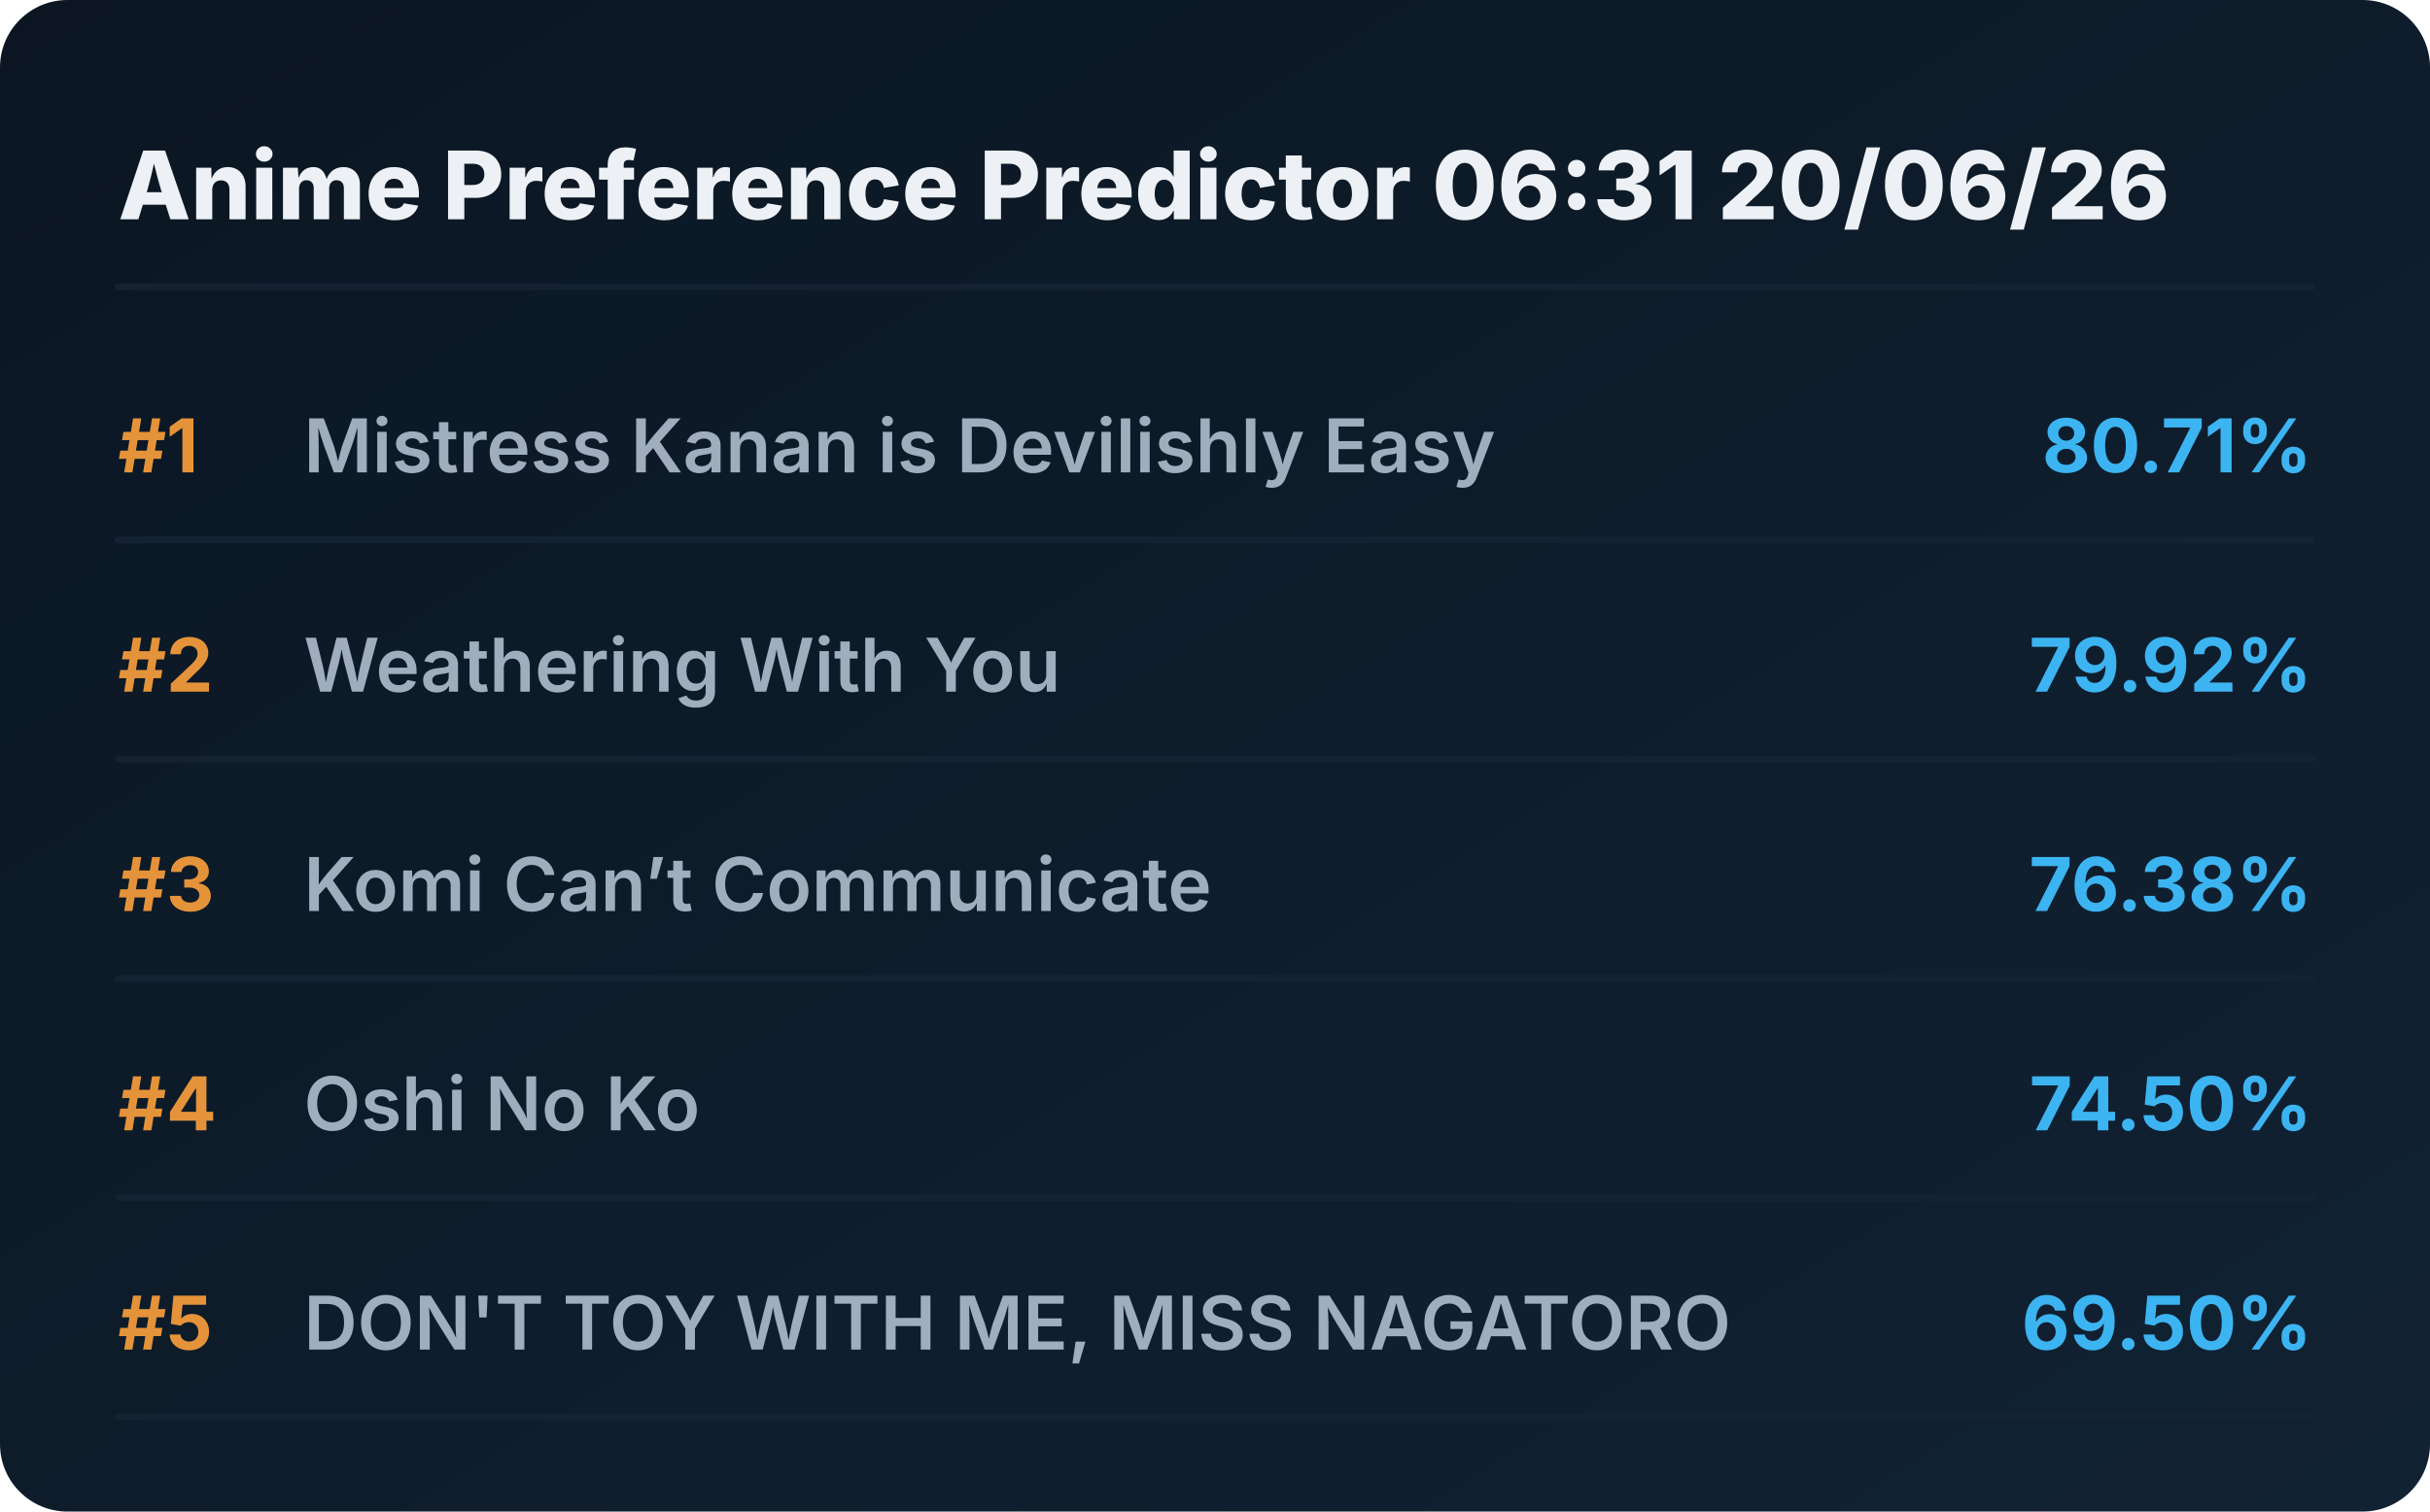
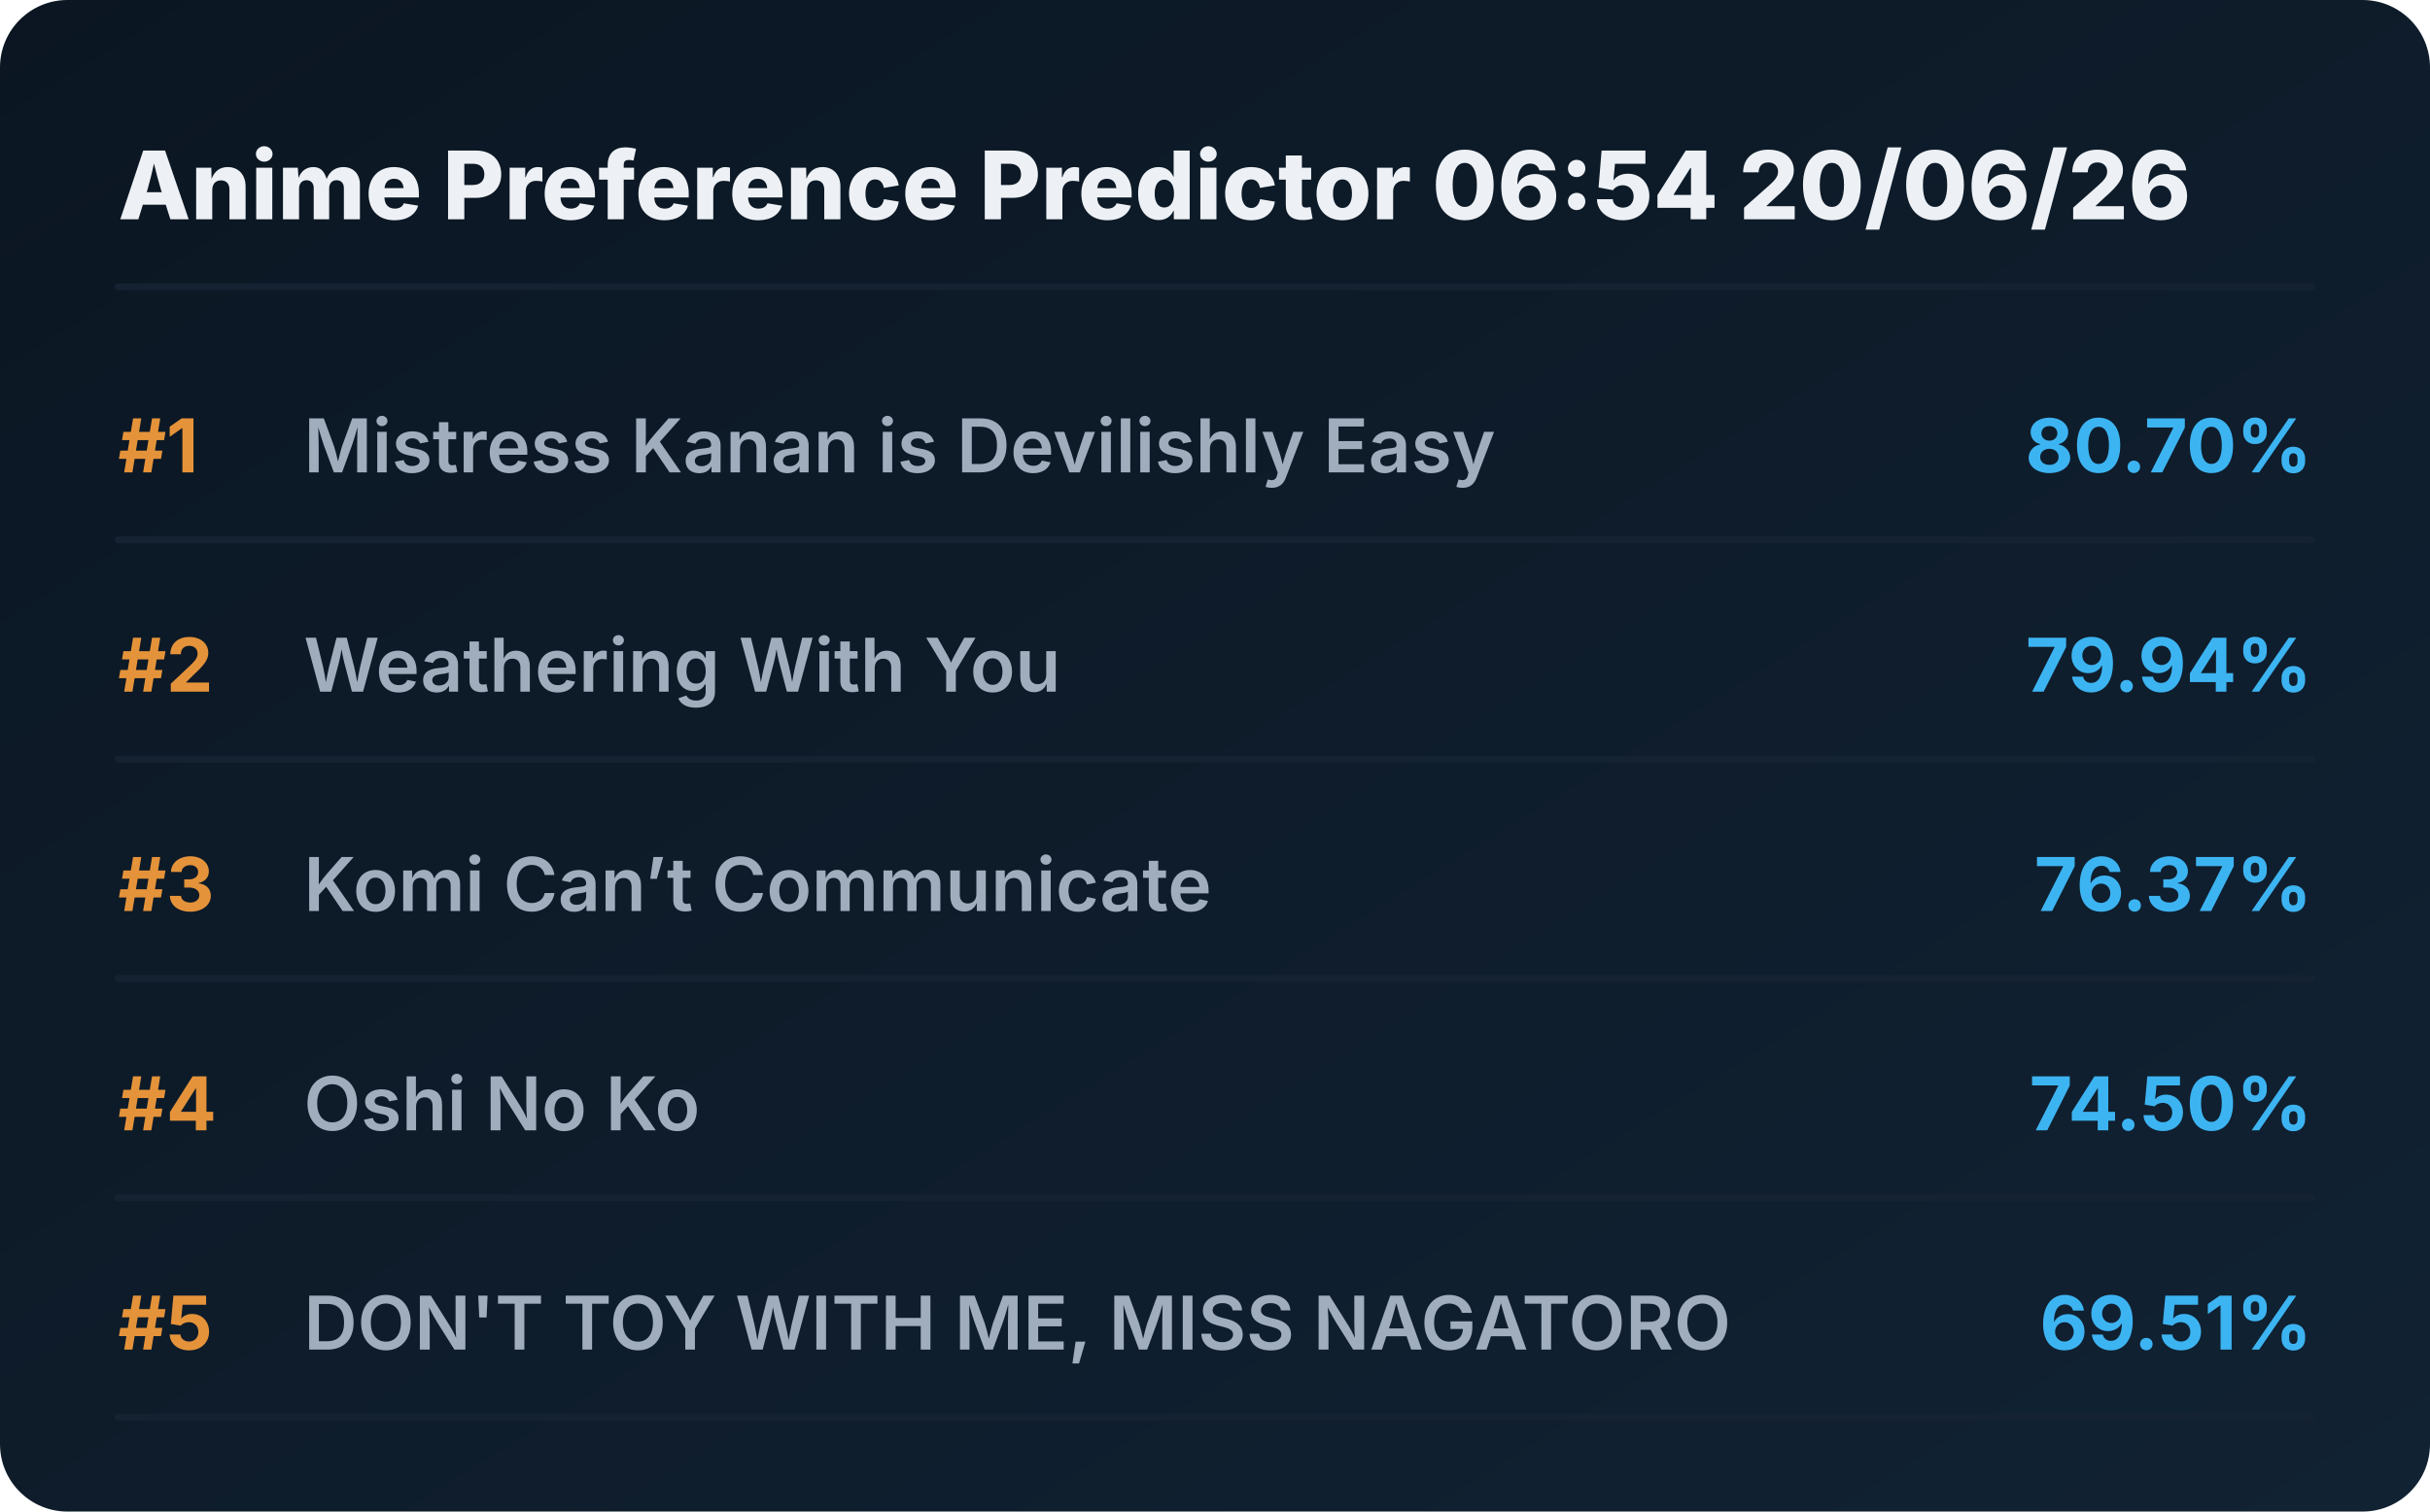
<svg xmlns="http://www.w3.org/2000/svg" viewBox="0 0 720 448" preserveAspectRatio="xMidYMid meet" style="width: 100%; height: auto; max-width: 720px;">
  <defs>
    <linearGradient id="boxGrad" x1="0%" y1="0%" x2="100%" y2="100%">
      <stop offset="0%" stop-color="#0b1622" />
      <stop offset="100%" stop-color="#112233" />
    </linearGradient>
    <clipPath id="titleClip">
      <rect x="90" y="0" width="510" height="100%" />
    </clipPath>
  </defs>
  <style>
    .bg { fill: url(#boxGrad); rx: 20px; }
    .header { font-family: 'Overpass', 'Inter', system-ui, sans-serif; font-weight: 800; font-size: 28px; fill: #edf1f5; }
    .rank { font-family: 'Overpass', 'Inter', system-ui, sans-serif; font-weight: 700; font-size: 22px; fill: #e5933a; }
    .title { font-family: 'Overpass', 'Inter', system-ui, sans-serif; font-weight: 600; font-size: 22px; fill: #9fadbd; }
    .score { font-family: 'Overpass', 'Inter', system-ui, sans-serif; font-weight: 700; font-size: 22px; fill: #3db4f2; }
    .line { stroke: #152232; stroke-width: 2; stroke-linecap: round; }
  </style>
  <rect class="bg" width="720" height="448" />
-   <text x="35" y="65" class="header">Anime Preference Predictor 06:31 20/06/26</text>
+   <text x="35" y="65" class="header">Anime Preference Predictor 06:54 20/06/26</text>
  <line x1="35" y1="85" x2="685" y2="85" class="line" />
  <g transform="translate(0, 0)">
    <text x="35" y="140" class="rank">#1</text>
    <text x="90" y="140" class="title">Mistress Kanan is Devilishly Easy</text>
-     <text x="685" y="140" class="score" text-anchor="end">80.71%</text>
+     <text x="685" y="140" class="score" text-anchor="end">80.70%</text>
    <line x1="35" y1="160" x2="685" y2="160" class="line" />
  </g>
  <g transform="translate(0, 65)">
    <text x="35" y="140" class="rank">#2</text>
    <text x="90" y="140" class="title">Weathering With You</text>
-     <text x="685" y="140" class="score" text-anchor="end">79.92%</text>
+     <text x="685" y="140" class="score" text-anchor="end">79.94%</text>
    <line x1="35" y1="160" x2="685" y2="160" class="line" />
  </g>
  <g transform="translate(0, 130)">
    <text x="35" y="140" class="rank">#3</text>
    <text x="90" y="140" class="title">Komi Can’t Communicate</text>
-     <text x="685" y="140" class="score" text-anchor="end">76.38%</text>
+     <text x="685" y="140" class="score" text-anchor="end">76.37%</text>
    <line x1="35" y1="160" x2="685" y2="160" class="line" />
  </g>
  <g transform="translate(0, 195)">
    <text x="35" y="140" class="rank">#4</text>
    <text x="90" y="140" class="title">Oshi No Ko</text>
    <text x="685" y="140" class="score" text-anchor="end">74.50%</text>
    <line x1="35" y1="160" x2="685" y2="160" class="line" />
  </g>
  <g transform="translate(0, 260)">
    <text x="35" y="140" class="rank">#5</text>
    <text x="90" y="140" class="title">DON'T TOY WITH ME, MISS NAGATORO</text>
-     <text x="685" y="140" class="score" text-anchor="end">69.50%</text>
+     <text x="685" y="140" class="score" text-anchor="end">69.51%</text>
    <line x1="35" y1="160" x2="685" y2="160" class="line" />
  </g>
</svg>
